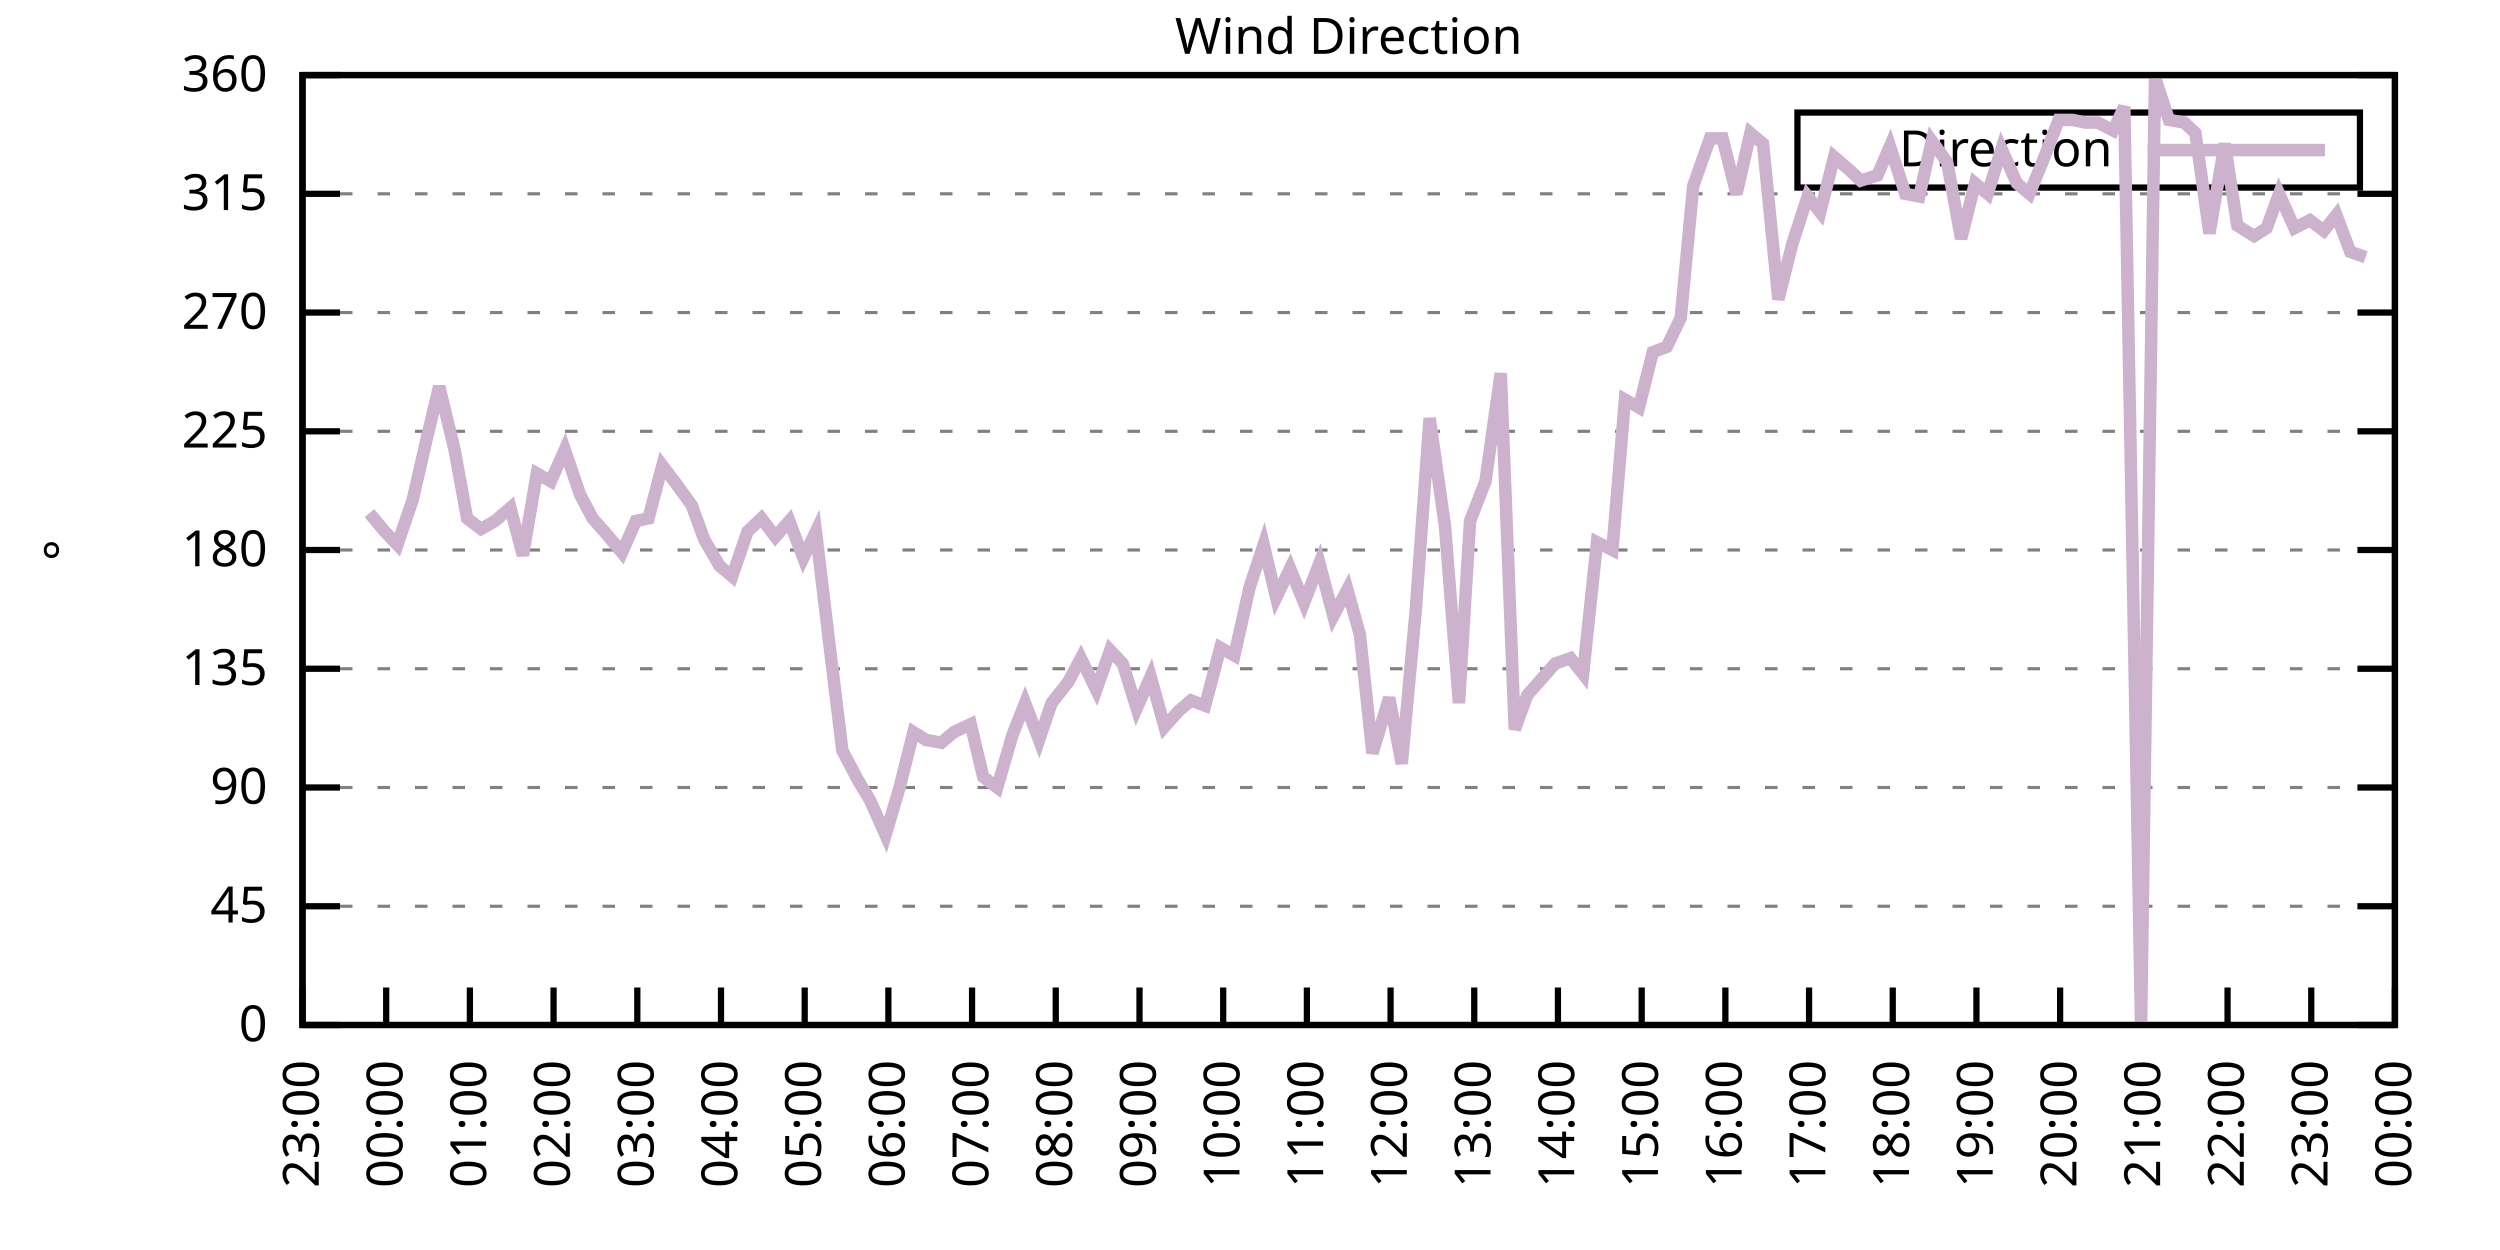
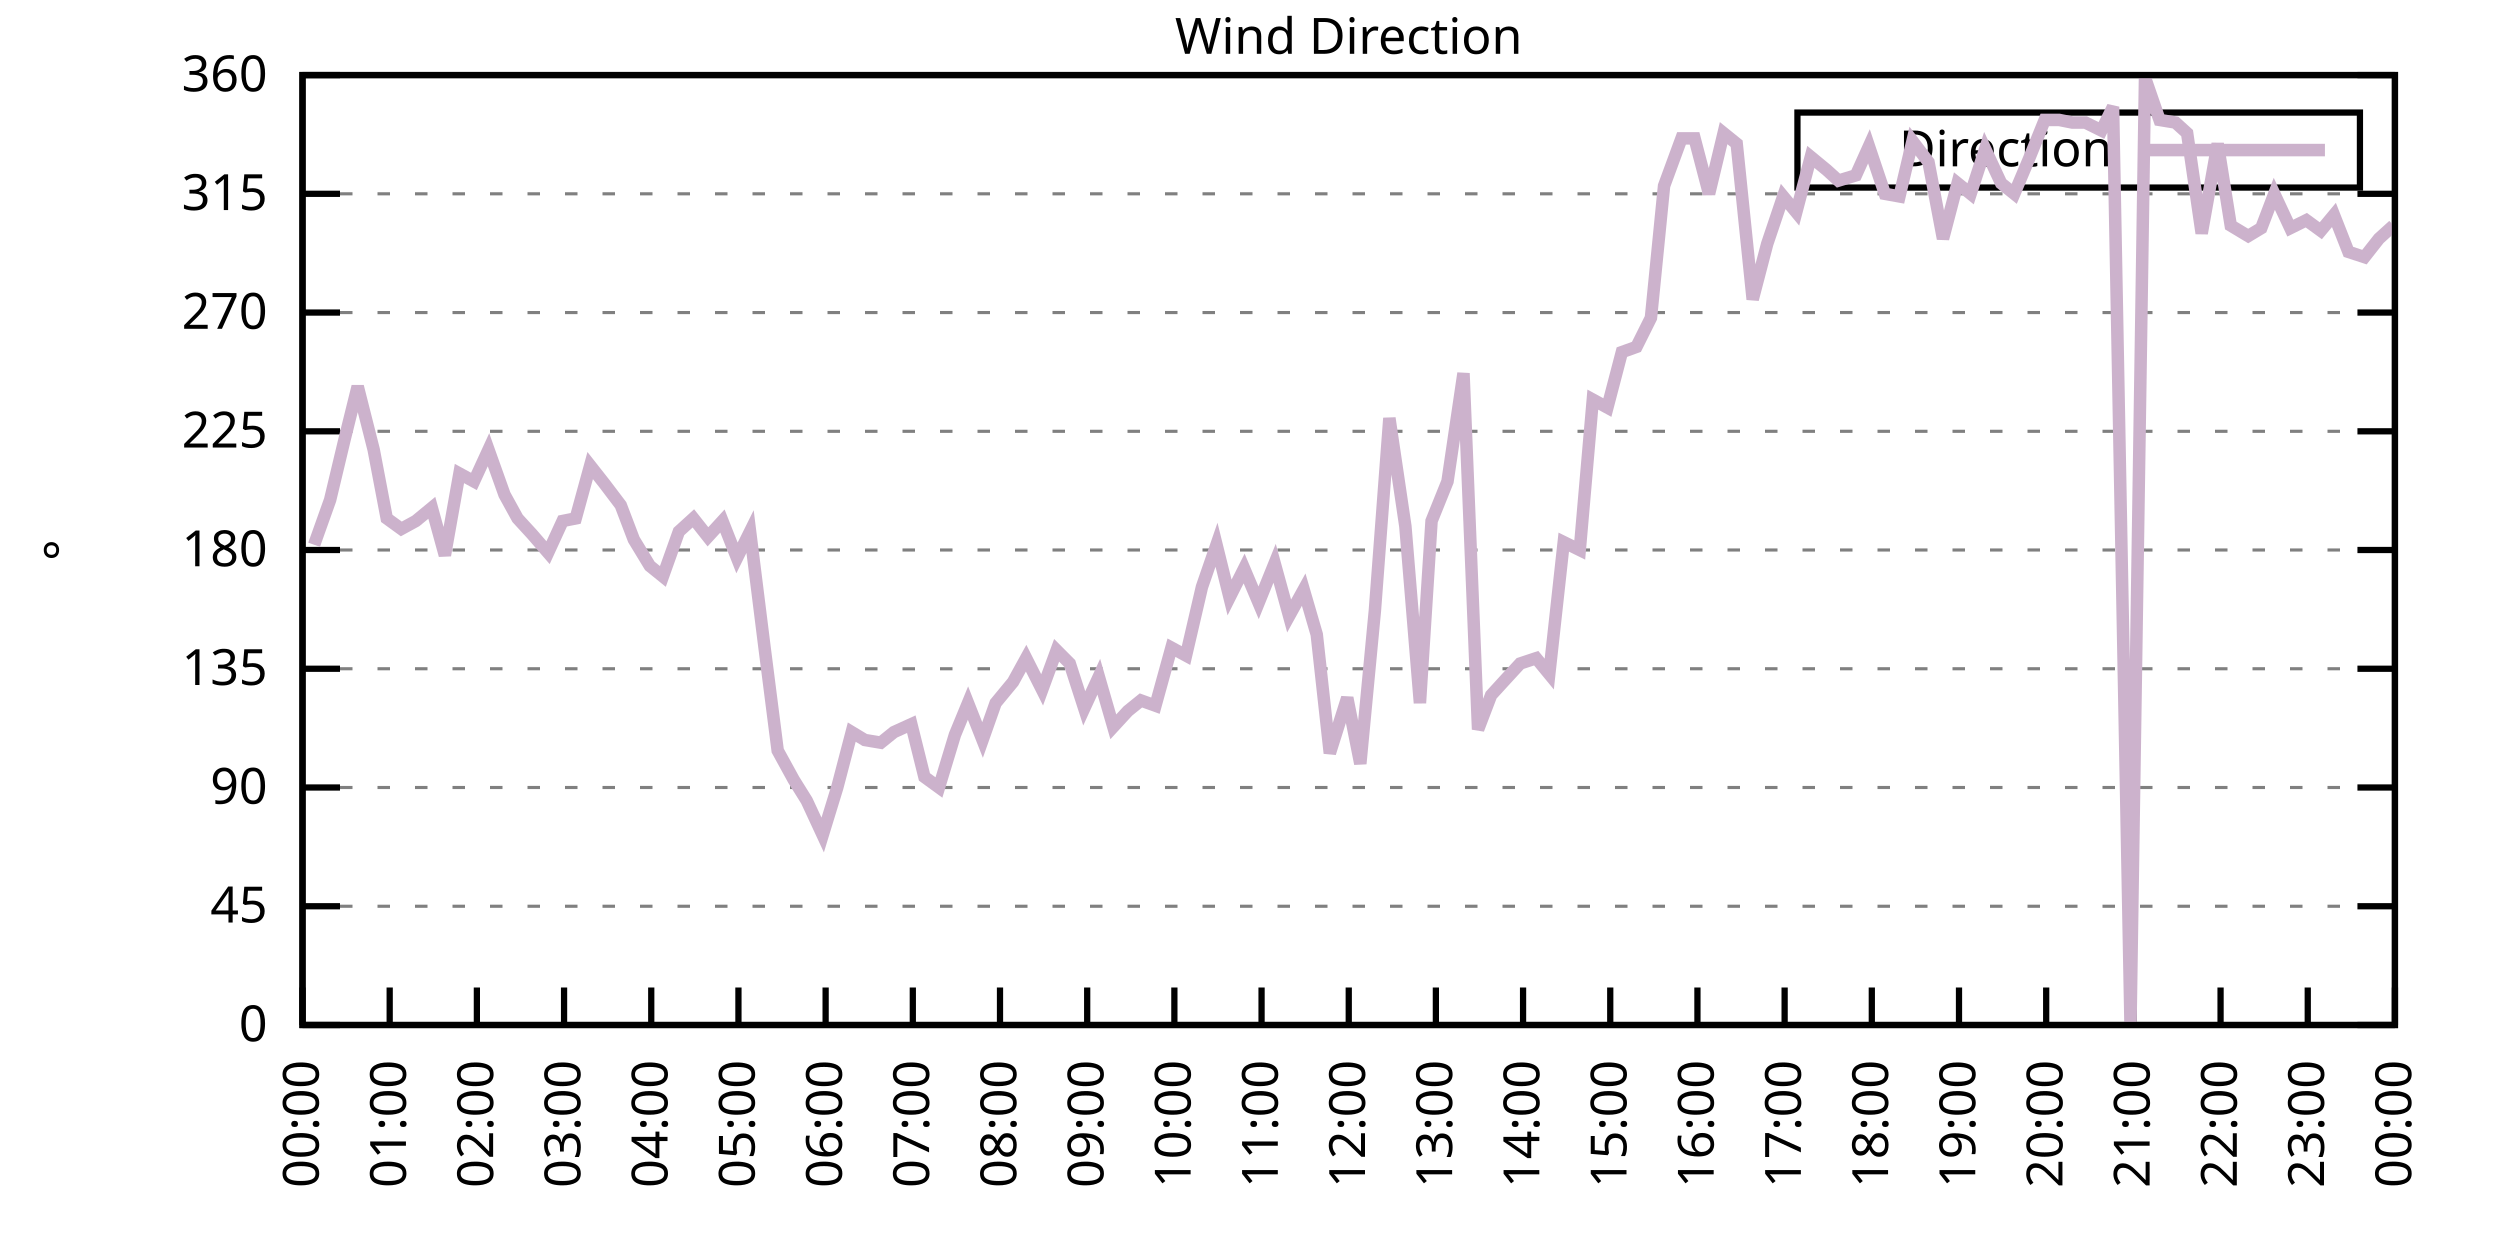
<svg xmlns="http://www.w3.org/2000/svg" xmlns:xlink="http://www.w3.org/1999/xlink" width="400" height="200" viewBox="0 0 400 200">
  <g id="gnuplot_canvas">
    <rect x="0" y="0" width="400" height="200" fill="none" />
    <defs>
      <circle id="gpDot" r="0.5" stroke-width="0.5" stroke="currentColor" />
      <path id="gpPt0" stroke-width="0.333" stroke="currentColor" d="M-1,0 h2 M0,-1 v2" />
      <path id="gpPt1" stroke-width="0.333" stroke="currentColor" d="M-1,-1 L1,1 M1,-1 L-1,1" />
      <path id="gpPt2" stroke-width="0.333" stroke="currentColor" d="M-1,0 L1,0 M0,-1 L0,1 M-1,-1 L1,1 M-1,1 L1,-1" />
      <rect id="gpPt3" stroke-width="0.333" stroke="currentColor" x="-1" y="-1" width="2" height="2" />
      <rect id="gpPt4" stroke-width="0.333" stroke="currentColor" fill="currentColor" x="-1" y="-1" width="2" height="2" />
      <circle id="gpPt5" stroke-width="0.333" stroke="currentColor" cx="0" cy="0" r="1" />
      <use xlink:href="#gpPt5" id="gpPt6" fill="currentColor" stroke="none" />
      <path id="gpPt7" stroke-width="0.333" stroke="currentColor" d="M0,-1.33 L-1.33,0.67 L1.33,0.67 z" />
      <use xlink:href="#gpPt7" id="gpPt8" fill="currentColor" stroke="none" />
      <use xlink:href="#gpPt7" id="gpPt9" stroke="currentColor" transform="rotate(180)" />
      <use xlink:href="#gpPt9" id="gpPt10" fill="currentColor" stroke="none" />
      <use xlink:href="#gpPt3" id="gpPt11" stroke="currentColor" transform="rotate(45)" />
      <use xlink:href="#gpPt11" id="gpPt12" fill="currentColor" stroke="none" />
      <path id="gpPt13" stroke-width="0.333" stroke="currentColor" d="M0,1.330 L1.265,0.411 L0.782,-1.067 L-0.782,-1.076 L-1.265,0.411 z" />
      <use xlink:href="#gpPt13" id="gpPt14" fill="currentColor" stroke="none" />
      <filter id="textbox" filterUnits="objectBoundingBox" x="0" y="0" height="1" width="1">
        <feFlood flood-color="white" flood-opacity="1" result="bgnd" />
        <feComposite in="SourceGraphic" in2="bgnd" operator="atop" />
      </filter>
      <filter id="greybox" filterUnits="objectBoundingBox" x="0" y="0" height="1" width="1">
        <feFlood flood-color="lightgrey" flood-opacity="1" result="grey" />
        <feComposite in="SourceGraphic" in2="grey" operator="atop" />
      </filter>
    </defs>
    <g fill="none" color="white" stroke="currentColor" stroke-width="1.00" stroke-linecap="butt" stroke-linejoin="miter">
</g>
    <g fill="none" color="black" stroke="currentColor" stroke-width="1.00" stroke-linecap="butt" stroke-linejoin="miter">
      <g stroke="none" shape-rendering="crispEdges">
        <polygon fill="rgb(255, 255, 255)" points="48.40,164.00 383.18,164.00 383.18,12.02 48.40,12.02 " />
      </g>
    </g>
    <g fill="none" color="black" stroke="currentColor" stroke-width="1.00" stroke-linecap="butt" stroke-linejoin="miter">
</g>
    <g fill="none" color="black" stroke="black" stroke-width="0.50" stroke-linecap="butt" stroke-linejoin="miter">
</g>
    <g fill="none" color="gray" stroke="currentColor" stroke-width="0.50" stroke-linecap="butt" stroke-linejoin="miter">
      <path stroke="gray" stroke-dasharray="2,4" class="gridline" d="M48.40,164.00 L383.19,164.00  " />
    </g>
    <g fill="none" color="gray" stroke="gray" stroke-width="1.00" stroke-linecap="butt" stroke-linejoin="miter">
</g>
    <g fill="none" color="black" stroke="currentColor" stroke-width="1.00" stroke-linecap="butt" stroke-linejoin="miter">
      <path stroke="black" d="M48.40,164.00 L54.40,164.00 M383.19,164.00 L377.19,164.00  " />
      <g transform="translate(42.80,166.60)" stroke="none" fill="black" font-family="Sans" font-size="8.00" text-anchor="end">
        <text>
          <tspan font-family="Sans"> 0</tspan>
        </text>
      </g>
    </g>
    <g fill="none" color="black" stroke="currentColor" stroke-width="1.00" stroke-linecap="butt" stroke-linejoin="miter">
</g>
    <g fill="none" color="black" stroke="black" stroke-width="0.50" stroke-linecap="butt" stroke-linejoin="miter">
</g>
    <g fill="none" color="gray" stroke="currentColor" stroke-width="0.50" stroke-linecap="butt" stroke-linejoin="miter">
      <path stroke="gray" stroke-dasharray="2,4" class="gridline" d="M48.40,145.00 L383.19,145.00  " />
    </g>
    <g fill="none" color="gray" stroke="gray" stroke-width="1.00" stroke-linecap="butt" stroke-linejoin="miter">
</g>
    <g fill="none" color="black" stroke="currentColor" stroke-width="1.00" stroke-linecap="butt" stroke-linejoin="miter">
      <path stroke="black" d="M48.40,145.00 L54.40,145.00 M383.19,145.00 L377.19,145.00  " />
      <g transform="translate(42.80,147.60)" stroke="none" fill="black" font-family="Sans" font-size="8.00" text-anchor="end">
        <text>
          <tspan font-family="Sans"> 45</tspan>
        </text>
      </g>
    </g>
    <g fill="none" color="black" stroke="currentColor" stroke-width="1.00" stroke-linecap="butt" stroke-linejoin="miter">
</g>
    <g fill="none" color="black" stroke="black" stroke-width="0.50" stroke-linecap="butt" stroke-linejoin="miter">
</g>
    <g fill="none" color="gray" stroke="currentColor" stroke-width="0.50" stroke-linecap="butt" stroke-linejoin="miter">
      <path stroke="gray" stroke-dasharray="2,4" class="gridline" d="M48.40,126.00 L383.19,126.00  " />
    </g>
    <g fill="none" color="gray" stroke="gray" stroke-width="1.00" stroke-linecap="butt" stroke-linejoin="miter">
</g>
    <g fill="none" color="black" stroke="currentColor" stroke-width="1.00" stroke-linecap="butt" stroke-linejoin="miter">
      <path stroke="black" d="M48.40,126.00 L54.40,126.00 M383.19,126.00 L377.19,126.00  " />
      <g transform="translate(42.80,128.60)" stroke="none" fill="black" font-family="Sans" font-size="8.00" text-anchor="end">
        <text>
          <tspan font-family="Sans"> 90</tspan>
        </text>
      </g>
    </g>
    <g fill="none" color="black" stroke="currentColor" stroke-width="1.00" stroke-linecap="butt" stroke-linejoin="miter">
</g>
    <g fill="none" color="black" stroke="black" stroke-width="0.50" stroke-linecap="butt" stroke-linejoin="miter">
</g>
    <g fill="none" color="gray" stroke="currentColor" stroke-width="0.50" stroke-linecap="butt" stroke-linejoin="miter">
      <path stroke="gray" stroke-dasharray="2,4" class="gridline" d="M48.40,107.00 L383.19,107.00  " />
    </g>
    <g fill="none" color="gray" stroke="gray" stroke-width="1.00" stroke-linecap="butt" stroke-linejoin="miter">
</g>
    <g fill="none" color="black" stroke="currentColor" stroke-width="1.00" stroke-linecap="butt" stroke-linejoin="miter">
      <path stroke="black" d="M48.40,107.00 L54.40,107.00 M383.19,107.00 L377.19,107.00  " />
      <g transform="translate(42.80,109.60)" stroke="none" fill="black" font-family="Sans" font-size="8.00" text-anchor="end">
        <text>
          <tspan font-family="Sans"> 135</tspan>
        </text>
      </g>
    </g>
    <g fill="none" color="black" stroke="currentColor" stroke-width="1.00" stroke-linecap="butt" stroke-linejoin="miter">
</g>
    <g fill="none" color="black" stroke="black" stroke-width="0.50" stroke-linecap="butt" stroke-linejoin="miter">
</g>
    <g fill="none" color="gray" stroke="currentColor" stroke-width="0.50" stroke-linecap="butt" stroke-linejoin="miter">
      <path stroke="gray" stroke-dasharray="2,4" class="gridline" d="M48.40,88.00 L383.19,88.00  " />
    </g>
    <g fill="none" color="gray" stroke="gray" stroke-width="1.00" stroke-linecap="butt" stroke-linejoin="miter">
</g>
    <g fill="none" color="black" stroke="currentColor" stroke-width="1.00" stroke-linecap="butt" stroke-linejoin="miter">
      <path stroke="black" d="M48.40,88.00 L54.40,88.00 M383.19,88.00 L377.19,88.00  " />
      <g transform="translate(42.80,90.60)" stroke="none" fill="black" font-family="Sans" font-size="8.00" text-anchor="end">
        <text>
          <tspan font-family="Sans"> 180</tspan>
        </text>
      </g>
    </g>
    <g fill="none" color="black" stroke="currentColor" stroke-width="1.00" stroke-linecap="butt" stroke-linejoin="miter">
</g>
    <g fill="none" color="black" stroke="black" stroke-width="0.50" stroke-linecap="butt" stroke-linejoin="miter">
</g>
    <g fill="none" color="gray" stroke="currentColor" stroke-width="0.50" stroke-linecap="butt" stroke-linejoin="miter">
      <path stroke="gray" stroke-dasharray="2,4" class="gridline" d="M48.40,69.01 L383.19,69.01  " />
    </g>
    <g fill="none" color="gray" stroke="gray" stroke-width="1.00" stroke-linecap="butt" stroke-linejoin="miter">
</g>
    <g fill="none" color="black" stroke="currentColor" stroke-width="1.00" stroke-linecap="butt" stroke-linejoin="miter">
      <path stroke="black" d="M48.40,69.01 L54.40,69.01 M383.19,69.01 L377.19,69.01  " />
      <g transform="translate(42.80,71.61)" stroke="none" fill="black" font-family="Sans" font-size="8.00" text-anchor="end">
        <text>
          <tspan font-family="Sans"> 225</tspan>
        </text>
      </g>
    </g>
    <g fill="none" color="black" stroke="currentColor" stroke-width="1.00" stroke-linecap="butt" stroke-linejoin="miter">
</g>
    <g fill="none" color="black" stroke="black" stroke-width="0.50" stroke-linecap="butt" stroke-linejoin="miter">
</g>
    <g fill="none" color="gray" stroke="currentColor" stroke-width="0.50" stroke-linecap="butt" stroke-linejoin="miter">
      <path stroke="gray" stroke-dasharray="2,4" class="gridline" d="M48.40,50.01 L383.19,50.01  " />
    </g>
    <g fill="none" color="gray" stroke="gray" stroke-width="1.00" stroke-linecap="butt" stroke-linejoin="miter">
</g>
    <g fill="none" color="black" stroke="currentColor" stroke-width="1.00" stroke-linecap="butt" stroke-linejoin="miter">
      <path stroke="black" d="M48.40,50.01 L54.40,50.01 M383.19,50.01 L377.19,50.01  " />
      <g transform="translate(42.80,52.61)" stroke="none" fill="black" font-family="Sans" font-size="8.00" text-anchor="end">
        <text>
          <tspan font-family="Sans"> 270</tspan>
        </text>
      </g>
    </g>
    <g fill="none" color="black" stroke="currentColor" stroke-width="1.00" stroke-linecap="butt" stroke-linejoin="miter">
</g>
    <g fill="none" color="black" stroke="black" stroke-width="0.50" stroke-linecap="butt" stroke-linejoin="miter">
</g>
    <g fill="none" color="gray" stroke="currentColor" stroke-width="0.50" stroke-linecap="butt" stroke-linejoin="miter">
      <path stroke="gray" stroke-dasharray="2,4" class="gridline" d="M48.40,31.01 L383.19,31.01  " />
    </g>
    <g fill="none" color="gray" stroke="gray" stroke-width="1.00" stroke-linecap="butt" stroke-linejoin="miter">
</g>
    <g fill="none" color="black" stroke="currentColor" stroke-width="1.00" stroke-linecap="butt" stroke-linejoin="miter">
      <path stroke="black" d="M48.40,31.01 L54.40,31.01 M383.19,31.01 L377.19,31.01  " />
      <g transform="translate(42.80,33.61)" stroke="none" fill="black" font-family="Sans" font-size="8.00" text-anchor="end">
        <text>
          <tspan font-family="Sans"> 315</tspan>
        </text>
      </g>
    </g>
    <g fill="none" color="black" stroke="currentColor" stroke-width="1.00" stroke-linecap="butt" stroke-linejoin="miter">
</g>
    <g fill="none" color="black" stroke="black" stroke-width="0.50" stroke-linecap="butt" stroke-linejoin="miter">
</g>
    <g fill="none" color="gray" stroke="currentColor" stroke-width="0.50" stroke-linecap="butt" stroke-linejoin="miter">
      <path stroke="gray" stroke-dasharray="2,4" class="gridline" d="M48.40,12.01 L383.19,12.01  " />
    </g>
    <g fill="none" color="gray" stroke="gray" stroke-width="1.00" stroke-linecap="butt" stroke-linejoin="miter">
</g>
    <g fill="none" color="black" stroke="currentColor" stroke-width="1.00" stroke-linecap="butt" stroke-linejoin="miter">
      <path stroke="black" d="M48.40,12.01 L54.40,12.01 M383.19,12.01 L377.19,12.01  " />
      <g transform="translate(42.80,14.61)" stroke="none" fill="black" font-family="Sans" font-size="8.00" text-anchor="end">
        <text>
          <tspan font-family="Sans"> 360</tspan>
        </text>
      </g>
    </g>
    <g fill="none" color="black" stroke="currentColor" stroke-width="1.00" stroke-linecap="butt" stroke-linejoin="miter">
      <path stroke="black" d="M48.40,164.00 L48.40,158.00  " />
      <g transform="translate(51.00,169.60) rotate(270.00)" stroke="none" fill="black" font-family="Sans" font-size="8.00" text-anchor="end">
        <text>
-           <tspan font-family="Sans">23:00</tspan>
-         </text>
-       </g>
-     </g>
-     <g fill="none" color="black" stroke="currentColor" stroke-width="1.00" stroke-linecap="butt" stroke-linejoin="miter">
-       <path stroke="black" d="M61.79,164.00 L61.79,158.00  " />
-       <g transform="translate(64.39,169.60) rotate(270.00)" stroke="none" fill="black" font-family="Sans" font-size="8.00" text-anchor="end">
-         <text>
          <tspan font-family="Sans">00:00</tspan>
        </text>
      </g>
    </g>
    <g fill="none" color="black" stroke="currentColor" stroke-width="1.00" stroke-linecap="butt" stroke-linejoin="miter">
-       <path stroke="black" d="M75.18,164.00 L75.18,158.00  " />
-       <g transform="translate(77.78,169.60) rotate(270.00)" stroke="none" fill="black" font-family="Sans" font-size="8.00" text-anchor="end">
+       <path stroke="black" d="M62.35,164.00 L62.35,158.00  " />
+       <g transform="translate(64.95,169.60) rotate(270.00)" stroke="none" fill="black" font-family="Sans" font-size="8.00" text-anchor="end">
        <text>
          <tspan font-family="Sans">01:00</tspan>
        </text>
      </g>
    </g>
    <g fill="none" color="black" stroke="currentColor" stroke-width="1.00" stroke-linecap="butt" stroke-linejoin="miter">
-       <path stroke="black" d="M88.57,164.00 L88.57,158.00  " />
-       <g transform="translate(91.17,169.60) rotate(270.00)" stroke="none" fill="black" font-family="Sans" font-size="8.00" text-anchor="end">
+       <path stroke="black" d="M76.30,164.00 L76.30,158.00  " />
+       <g transform="translate(78.90,169.60) rotate(270.00)" stroke="none" fill="black" font-family="Sans" font-size="8.00" text-anchor="end">
        <text>
          <tspan font-family="Sans">02:00</tspan>
        </text>
      </g>
    </g>
    <g fill="none" color="black" stroke="currentColor" stroke-width="1.00" stroke-linecap="butt" stroke-linejoin="miter">
-       <path stroke="black" d="M101.97,164.00 L101.97,158.00  " />
-       <g transform="translate(104.57,169.60) rotate(270.00)" stroke="none" fill="black" font-family="Sans" font-size="8.00" text-anchor="end">
+       <path stroke="black" d="M90.25,164.00 L90.25,158.00  " />
+       <g transform="translate(92.85,169.60) rotate(270.00)" stroke="none" fill="black" font-family="Sans" font-size="8.00" text-anchor="end">
        <text>
          <tspan font-family="Sans">03:00</tspan>
        </text>
      </g>
    </g>
    <g fill="none" color="black" stroke="currentColor" stroke-width="1.00" stroke-linecap="butt" stroke-linejoin="miter">
-       <path stroke="black" d="M115.36,164.00 L115.36,158.00  " />
-       <g transform="translate(117.96,169.60) rotate(270.00)" stroke="none" fill="black" font-family="Sans" font-size="8.00" text-anchor="end">
+       <path stroke="black" d="M104.20,164.00 L104.20,158.00  " />
+       <g transform="translate(106.80,169.60) rotate(270.00)" stroke="none" fill="black" font-family="Sans" font-size="8.00" text-anchor="end">
        <text>
          <tspan font-family="Sans">04:00</tspan>
        </text>
      </g>
    </g>
    <g fill="none" color="black" stroke="currentColor" stroke-width="1.00" stroke-linecap="butt" stroke-linejoin="miter">
-       <path stroke="black" d="M128.75,164.00 L128.75,158.00  " />
-       <g transform="translate(131.35,169.60) rotate(270.00)" stroke="none" fill="black" font-family="Sans" font-size="8.00" text-anchor="end">
+       <path stroke="black" d="M118.15,164.00 L118.15,158.00  " />
+       <g transform="translate(120.75,169.60) rotate(270.00)" stroke="none" fill="black" font-family="Sans" font-size="8.00" text-anchor="end">
        <text>
          <tspan font-family="Sans">05:00</tspan>
        </text>
      </g>
    </g>
    <g fill="none" color="black" stroke="currentColor" stroke-width="1.00" stroke-linecap="butt" stroke-linejoin="miter">
-       <path stroke="black" d="M142.14,164.00 L142.14,158.00  " />
-       <g transform="translate(144.74,169.60) rotate(270.00)" stroke="none" fill="black" font-family="Sans" font-size="8.00" text-anchor="end">
+       <path stroke="black" d="M132.10,164.00 L132.10,158.00  " />
+       <g transform="translate(134.70,169.60) rotate(270.00)" stroke="none" fill="black" font-family="Sans" font-size="8.00" text-anchor="end">
        <text>
          <tspan font-family="Sans">06:00</tspan>
        </text>
      </g>
    </g>
    <g fill="none" color="black" stroke="currentColor" stroke-width="1.00" stroke-linecap="butt" stroke-linejoin="miter">
-       <path stroke="black" d="M155.53,164.00 L155.53,158.00  " />
-       <g transform="translate(158.13,169.60) rotate(270.00)" stroke="none" fill="black" font-family="Sans" font-size="8.00" text-anchor="end">
+       <path stroke="black" d="M146.05,164.00 L146.05,158.00  " />
+       <g transform="translate(148.65,169.60) rotate(270.00)" stroke="none" fill="black" font-family="Sans" font-size="8.00" text-anchor="end">
        <text>
          <tspan font-family="Sans">07:00</tspan>
        </text>
      </g>
    </g>
    <g fill="none" color="black" stroke="currentColor" stroke-width="1.00" stroke-linecap="butt" stroke-linejoin="miter">
-       <path stroke="black" d="M168.92,164.00 L168.92,158.00  " />
-       <g transform="translate(171.52,169.60) rotate(270.00)" stroke="none" fill="black" font-family="Sans" font-size="8.00" text-anchor="end">
+       <path stroke="black" d="M160.00,164.00 L160.00,158.00  " />
+       <g transform="translate(162.60,169.60) rotate(270.00)" stroke="none" fill="black" font-family="Sans" font-size="8.00" text-anchor="end">
        <text>
          <tspan font-family="Sans">08:00</tspan>
        </text>
      </g>
    </g>
    <g fill="none" color="black" stroke="currentColor" stroke-width="1.00" stroke-linecap="butt" stroke-linejoin="miter">
-       <path stroke="black" d="M182.32,164.00 L182.32,158.00  " />
-       <g transform="translate(184.92,169.60) rotate(270.00)" stroke="none" fill="black" font-family="Sans" font-size="8.00" text-anchor="end">
+       <path stroke="black" d="M173.95,164.00 L173.95,158.00  " />
+       <g transform="translate(176.55,169.60) rotate(270.00)" stroke="none" fill="black" font-family="Sans" font-size="8.00" text-anchor="end">
        <text>
          <tspan font-family="Sans">09:00</tspan>
        </text>
      </g>
    </g>
    <g fill="none" color="black" stroke="currentColor" stroke-width="1.00" stroke-linecap="butt" stroke-linejoin="miter">
-       <path stroke="black" d="M195.71,164.00 L195.71,158.00  " />
-       <g transform="translate(198.31,169.60) rotate(270.00)" stroke="none" fill="black" font-family="Sans" font-size="8.00" text-anchor="end">
+       <path stroke="black" d="M187.90,164.00 L187.90,158.00  " />
+       <g transform="translate(190.50,169.60) rotate(270.00)" stroke="none" fill="black" font-family="Sans" font-size="8.00" text-anchor="end">
        <text>
          <tspan font-family="Sans">10:00</tspan>
        </text>
      </g>
    </g>
    <g fill="none" color="black" stroke="currentColor" stroke-width="1.00" stroke-linecap="butt" stroke-linejoin="miter">
-       <path stroke="black" d="M209.10,164.00 L209.10,158.00  " />
-       <g transform="translate(211.70,169.60) rotate(270.00)" stroke="none" fill="black" font-family="Sans" font-size="8.00" text-anchor="end">
+       <path stroke="black" d="M201.85,164.00 L201.85,158.00  " />
+       <g transform="translate(204.45,169.60) rotate(270.00)" stroke="none" fill="black" font-family="Sans" font-size="8.00" text-anchor="end">
        <text>
          <tspan font-family="Sans">11:00</tspan>
        </text>
      </g>
    </g>
    <g fill="none" color="black" stroke="currentColor" stroke-width="1.00" stroke-linecap="butt" stroke-linejoin="miter">
-       <path stroke="black" d="M222.49,164.00 L222.49,158.00  " />
-       <g transform="translate(225.09,169.60) rotate(270.00)" stroke="none" fill="black" font-family="Sans" font-size="8.00" text-anchor="end">
+       <path stroke="black" d="M215.80,164.00 L215.80,158.00  " />
+       <g transform="translate(218.40,169.60) rotate(270.00)" stroke="none" fill="black" font-family="Sans" font-size="8.00" text-anchor="end">
        <text>
          <tspan font-family="Sans">12:00</tspan>
        </text>
      </g>
    </g>
    <g fill="none" color="black" stroke="currentColor" stroke-width="1.00" stroke-linecap="butt" stroke-linejoin="miter">
-       <path stroke="black" d="M235.88,164.00 L235.88,158.00  " />
-       <g transform="translate(238.48,169.60) rotate(270.00)" stroke="none" fill="black" font-family="Sans" font-size="8.00" text-anchor="end">
+       <path stroke="black" d="M229.74,164.00 L229.74,158.00  " />
+       <g transform="translate(232.34,169.60) rotate(270.00)" stroke="none" fill="black" font-family="Sans" font-size="8.00" text-anchor="end">
        <text>
          <tspan font-family="Sans">13:00</tspan>
        </text>
      </g>
    </g>
    <g fill="none" color="black" stroke="currentColor" stroke-width="1.00" stroke-linecap="butt" stroke-linejoin="miter">
-       <path stroke="black" d="M249.27,164.00 L249.27,158.00  " />
-       <g transform="translate(251.87,169.60) rotate(270.00)" stroke="none" fill="black" font-family="Sans" font-size="8.00" text-anchor="end">
+       <path stroke="black" d="M243.69,164.00 L243.69,158.00  " />
+       <g transform="translate(246.29,169.60) rotate(270.00)" stroke="none" fill="black" font-family="Sans" font-size="8.00" text-anchor="end">
        <text>
          <tspan font-family="Sans">14:00</tspan>
        </text>
      </g>
    </g>
    <g fill="none" color="black" stroke="currentColor" stroke-width="1.00" stroke-linecap="butt" stroke-linejoin="miter">
-       <path stroke="black" d="M262.67,164.00 L262.67,158.00  " />
-       <g transform="translate(265.27,169.60) rotate(270.00)" stroke="none" fill="black" font-family="Sans" font-size="8.00" text-anchor="end">
+       <path stroke="black" d="M257.64,164.00 L257.64,158.00  " />
+       <g transform="translate(260.24,169.60) rotate(270.00)" stroke="none" fill="black" font-family="Sans" font-size="8.00" text-anchor="end">
        <text>
          <tspan font-family="Sans">15:00</tspan>
        </text>
      </g>
    </g>
    <g fill="none" color="black" stroke="currentColor" stroke-width="1.00" stroke-linecap="butt" stroke-linejoin="miter">
-       <path stroke="black" d="M276.06,164.00 L276.06,158.00  " />
-       <g transform="translate(278.66,169.60) rotate(270.00)" stroke="none" fill="black" font-family="Sans" font-size="8.00" text-anchor="end">
+       <path stroke="black" d="M271.59,164.00 L271.59,158.00  " />
+       <g transform="translate(274.19,169.60) rotate(270.00)" stroke="none" fill="black" font-family="Sans" font-size="8.00" text-anchor="end">
        <text>
          <tspan font-family="Sans">16:00</tspan>
        </text>
      </g>
    </g>
    <g fill="none" color="black" stroke="currentColor" stroke-width="1.00" stroke-linecap="butt" stroke-linejoin="miter">
-       <path stroke="black" d="M289.45,164.00 L289.45,158.00  " />
-       <g transform="translate(292.05,169.60) rotate(270.00)" stroke="none" fill="black" font-family="Sans" font-size="8.00" text-anchor="end">
+       <path stroke="black" d="M285.54,164.00 L285.54,158.00  " />
+       <g transform="translate(288.14,169.60) rotate(270.00)" stroke="none" fill="black" font-family="Sans" font-size="8.00" text-anchor="end">
        <text>
          <tspan font-family="Sans">17:00</tspan>
        </text>
      </g>
    </g>
    <g fill="none" color="black" stroke="currentColor" stroke-width="1.00" stroke-linecap="butt" stroke-linejoin="miter">
-       <path stroke="black" d="M302.84,164.00 L302.84,158.00  " />
-       <g transform="translate(305.44,169.60) rotate(270.00)" stroke="none" fill="black" font-family="Sans" font-size="8.00" text-anchor="end">
+       <path stroke="black" d="M299.49,164.00 L299.49,158.00  " />
+       <g transform="translate(302.09,169.60) rotate(270.00)" stroke="none" fill="black" font-family="Sans" font-size="8.00" text-anchor="end">
        <text>
          <tspan font-family="Sans">18:00</tspan>
        </text>
      </g>
    </g>
    <g fill="none" color="black" stroke="currentColor" stroke-width="1.00" stroke-linecap="butt" stroke-linejoin="miter">
-       <path stroke="black" d="M316.23,164.00 L316.23,158.00  " />
-       <g transform="translate(318.83,169.60) rotate(270.00)" stroke="none" fill="black" font-family="Sans" font-size="8.00" text-anchor="end">
+       <path stroke="black" d="M313.44,164.00 L313.44,158.00  " />
+       <g transform="translate(316.04,169.60) rotate(270.00)" stroke="none" fill="black" font-family="Sans" font-size="8.00" text-anchor="end">
        <text>
          <tspan font-family="Sans">19:00</tspan>
        </text>
      </g>
    </g>
    <g fill="none" color="black" stroke="currentColor" stroke-width="1.00" stroke-linecap="butt" stroke-linejoin="miter">
-       <path stroke="black" d="M329.62,164.00 L329.62,158.00  " />
-       <g transform="translate(332.22,169.60) rotate(270.00)" stroke="none" fill="black" font-family="Sans" font-size="8.00" text-anchor="end">
+       <path stroke="black" d="M327.39,164.00 L327.39,158.00  " />
+       <g transform="translate(329.99,169.60) rotate(270.00)" stroke="none" fill="black" font-family="Sans" font-size="8.00" text-anchor="end">
        <text>
          <tspan font-family="Sans">20:00</tspan>
        </text>
      </g>
    </g>
    <g fill="none" color="black" stroke="currentColor" stroke-width="1.00" stroke-linecap="butt" stroke-linejoin="miter">
-       <path stroke="black" d="M343.02,164.00 L343.02,158.00  " />
-       <g transform="translate(345.62,169.60) rotate(270.00)" stroke="none" fill="black" font-family="Sans" font-size="8.00" text-anchor="end">
+       <path stroke="black" d="M341.34,164.00 L341.34,158.00  " />
+       <g transform="translate(343.94,169.60) rotate(270.00)" stroke="none" fill="black" font-family="Sans" font-size="8.00" text-anchor="end">
        <text>
          <tspan font-family="Sans">21:00</tspan>
        </text>
      </g>
    </g>
    <g fill="none" color="black" stroke="currentColor" stroke-width="1.00" stroke-linecap="butt" stroke-linejoin="miter">
-       <path stroke="black" d="M356.41,164.00 L356.41,158.00  " />
-       <g transform="translate(359.01,169.60) rotate(270.00)" stroke="none" fill="black" font-family="Sans" font-size="8.00" text-anchor="end">
+       <path stroke="black" d="M355.29,164.00 L355.29,158.00  " />
+       <g transform="translate(357.89,169.60) rotate(270.00)" stroke="none" fill="black" font-family="Sans" font-size="8.00" text-anchor="end">
        <text>
          <tspan font-family="Sans">22:00</tspan>
        </text>
      </g>
    </g>
    <g fill="none" color="black" stroke="currentColor" stroke-width="1.00" stroke-linecap="butt" stroke-linejoin="miter">
-       <path stroke="black" d="M369.80,164.00 L369.80,158.00  " />
-       <g transform="translate(372.40,169.60) rotate(270.00)" stroke="none" fill="black" font-family="Sans" font-size="8.00" text-anchor="end">
+       <path stroke="black" d="M369.24,164.00 L369.24,158.00  " />
+       <g transform="translate(371.84,169.60) rotate(270.00)" stroke="none" fill="black" font-family="Sans" font-size="8.00" text-anchor="end">
        <text>
          <tspan font-family="Sans">23:00</tspan>
        </text>
      </g>
    </g>
    <g fill="none" color="black" stroke="currentColor" stroke-width="1.00" stroke-linecap="butt" stroke-linejoin="miter">
      <path stroke="black" d="M383.19,164.00 L383.19,158.00  " />
      <g transform="translate(385.79,169.60) rotate(270.00)" stroke="none" fill="black" font-family="Sans" font-size="8.00" text-anchor="end">
        <text>
          <tspan font-family="Sans">00:00</tspan>
        </text>
      </g>
    </g>
    <g fill="none" color="black" stroke="currentColor" stroke-width="1.00" stroke-linecap="butt" stroke-linejoin="miter">
</g>
    <g fill="none" color="black" stroke="currentColor" stroke-width="1.00" stroke-linecap="butt" stroke-linejoin="miter">
      <path stroke="black" d="M48.40,12.01 L48.40,164.00 L383.19,164.00 L383.19,12.01 L48.40,12.01 Z  " />
    </g>
    <g fill="none" color="black" stroke="currentColor" stroke-width="1.00" stroke-linecap="butt" stroke-linejoin="miter">
</g>
    <g fill="none" color="black" stroke="currentColor" stroke-width="1.00" stroke-linecap="butt" stroke-linejoin="miter">
      <path stroke="black" d="M287.59,30.01 L287.59,18.01 L377.59,18.01 L377.59,30.01 L287.59,30.01 Z  " />
    </g>
    <g id="Wind_direction_plot_1">
      <g fill="none" color="white" stroke="black" stroke-width="2.00" stroke-linecap="butt" stroke-linejoin="miter">
</g>
      <g fill="none" color="black" stroke="currentColor" stroke-width="2.00" stroke-linecap="butt" stroke-linejoin="miter">
        <g transform="translate(337.99,26.61)" stroke="none" fill="black" font-family="Sans" font-size="8.00" text-anchor="end">
          <text>
            <tspan font-family="Sans">Direction</tspan>
          </text>
        </g>
      </g>
      <g fill="none" color="black" stroke="currentColor" stroke-width="2.00" stroke-linecap="butt" stroke-linejoin="miter">
-         <path stroke="rgb(204, 178, 204)" d="M343.59,24.01 L371.99,24.01 M59.11,82.09 L61.57,85.05 L63.58,87.16 L66.03,79.98 L68.26,70.27 L70.27,61.83   L72.73,71.96 L74.74,82.94 L76.97,84.63 L79.20,83.36 L81.66,81.25 L83.66,88.85 L85.90,75.76 L88.13,77.03   L90.36,71.96 L92.82,79.14 L94.82,82.94 L97.06,85.47 L99.51,88.43 L101.74,83.36 L103.75,82.94 L105.98,74.49   L108.22,77.45 L110.67,80.83 L112.68,86.32 L115.13,90.54 L117.14,92.23 L119.60,85.05 L121.83,82.94 L124.06,85.89   L126.29,83.36 L128.53,89.27 L130.54,85.05 L132.77,103.63 L134.78,120.09 L137.23,124.74 L139.24,128.11 L141.69,133.60   L143.93,126.00 L146.16,117.14 L148.17,118.40 L150.62,118.83 L152.63,117.14 L155.31,115.87 L157.32,124.31 L159.55,126.00   L162.01,117.56 L164.01,112.49 L166.25,118.40 L168.25,112.49 L170.93,109.11 L172.94,105.31 L175.40,110.38 L177.63,104.05   L179.64,106.16 L181.87,113.34 L184.10,108.27 L186.33,116.29 L188.57,113.76 L190.57,112.07 L192.81,112.91 L195.26,103.63   L197.49,104.89 L199.95,93.92 L202.18,87.16 L204.19,95.60 L206.42,90.96 L208.65,96.45 L211.11,90.12 L213.34,98.56   L215.57,94.34 L217.58,101.52 L219.59,120.51 L222.27,111.65 L224.28,122.20 L226.51,97.72 L228.74,66.90 L231.20,84.21   L233.43,112.49 L235.21,83.36 L237.67,77.03 L240.12,59.72 L242.36,116.71 L244.36,111.23 L246.60,108.69 L248.83,106.16   L251.28,105.31 L253.29,107.85 L255.52,86.74 L257.98,88.00 L259.99,63.94 L262.22,65.21 L264.45,56.34 L266.68,55.50   L268.92,50.85 L270.92,29.74 L273.60,22.14 L275.61,22.14 L277.84,31.01 L280.07,21.30 L282.08,22.99 L284.54,47.90   L286.77,39.03 L289.23,31.43 L291.23,33.96 L293.47,25.10 L295.92,27.21 L297.71,28.90 L300.39,28.05 L302.39,23.41   L304.85,31.01 L307.08,31.43 L309.09,22.56 L311.54,25.94 L313.78,38.19 L316.01,29.32 L318.02,31.01 L320.25,23.83   L322.70,29.32 L324.71,31.01 L326.95,25.52 L329.40,19.19 L331.63,19.19 L333.64,19.61 L335.65,19.61 L338.10,20.88   L339.89,17.08 L342.57,164.00 L344.80,12.43 L347.03,19.19 L349.49,19.61 L351.27,21.30 L353.51,37.34 L355.96,22.99   L357.97,36.08 L360.65,37.76 L362.66,36.50 L364.66,31.01 L367.12,36.50 L369.58,35.23 L371.81,36.92 L373.82,34.39   L376.05,40.30 L378.50,41.14  " />
+         <path stroke="rgb(204, 178, 204)" d="M343.59,24.01 L371.99,24.01 M50.26,87.16 L52.82,79.98 L55.14,70.27 L57.23,61.83 L59.79,71.96 L61.88,82.94   L64.21,84.63 L66.53,83.36 L69.09,81.25 L71.18,88.85 L73.51,75.76 L75.83,77.03 L78.16,71.96 L80.72,79.14   L82.81,82.94 L85.13,85.47 L87.69,88.43 L90.02,83.36 L92.11,82.94 L94.43,74.49 L96.76,77.45 L99.32,80.83   L101.41,86.32 L103.97,90.54 L106.06,92.23 L108.62,85.05 L110.94,82.94 L113.27,85.89 L115.59,83.36 L117.92,89.27   L120.01,85.05 L122.33,103.63 L124.43,120.09 L126.98,124.74 L129.08,128.11 L131.63,133.60 L133.96,126.00 L136.28,117.14   L138.37,118.40 L140.93,118.83 L143.02,117.14 L145.81,115.87 L147.91,124.31 L150.23,126.00 L152.79,117.56 L154.88,112.49   L157.21,118.40 L159.30,112.49 L162.09,109.11 L164.18,105.31 L166.74,110.38 L169.06,104.05 L171.16,106.16 L173.48,113.34   L175.81,108.27 L178.13,116.29 L180.46,113.76 L182.55,112.07 L184.87,112.91 L187.43,103.63 L189.76,104.89 L192.31,93.92   L194.64,87.16 L196.73,95.60 L199.06,90.96 L201.38,96.45 L203.94,90.12 L206.26,98.56 L208.59,94.34 L210.68,101.52   L212.77,120.51 L215.56,111.65 L217.65,122.20 L219.98,97.72 L222.30,66.90 L224.86,84.21 L227.19,112.49 L229.05,83.36   L231.60,77.03 L234.16,59.72 L236.49,116.71 L238.58,111.23 L240.90,108.69 L243.23,106.16 L245.79,105.31 L247.88,107.85   L250.20,86.74 L252.76,88.00 L254.85,63.94 L257.18,65.21 L259.50,56.34 L261.83,55.50 L264.15,50.85 L266.25,29.74   L269.04,22.14 L271.13,22.14 L273.45,31.01 L275.78,21.30 L277.87,22.99 L280.43,47.90 L282.75,39.03 L285.31,31.43   L287.40,33.96 L289.73,25.10 L292.29,27.21 L294.15,28.90 L296.94,28.05 L299.03,23.41 L301.58,31.01 L303.91,31.43   L306.00,22.56 L308.56,25.94 L310.88,38.19 L313.21,29.32 L315.30,31.01 L317.63,23.83 L320.18,29.32 L322.28,31.01   L324.60,25.52 L327.16,19.19 L329.48,19.19 L331.58,19.61 L333.67,19.61 L336.23,20.88 L338.09,17.08 L340.88,164.00   L343.20,12.43 L345.53,19.19 L348.08,19.61 L349.94,21.30 L352.27,37.34 L354.83,22.99 L356.92,36.08 L359.71,37.76   L361.80,36.50 L363.89,31.01 L366.45,36.50 L369.01,35.23 L371.33,36.92 L373.43,34.39 L375.75,40.30 L378.31,41.14   L380.63,38.19 L382.96,36.08  " />
      </g>
    </g>
    <g fill="none" color="black" stroke="currentColor" stroke-width="2.00" stroke-linecap="butt" stroke-linejoin="miter">
</g>
    <g fill="none" color="black" stroke="black" stroke-width="1.00" stroke-linecap="butt" stroke-linejoin="miter">
</g>
    <g fill="none" color="black" stroke="currentColor" stroke-width="1.00" stroke-linecap="butt" stroke-linejoin="miter">
      <path stroke="black" d="M48.40,12.01 L48.40,164.00 L383.19,164.00 L383.19,12.01 L48.40,12.01 Z  " />
      <g transform="translate(12.80,88.01) rotate(270.00)" stroke="none" fill="black" font-family="Sans" font-size="8.00" text-anchor="middle">
        <text>
          <tspan font-family="Sans">°</tspan>
        </text>
      </g>
    </g>
    <g fill="none" color="black" stroke="currentColor" stroke-width="1.00" stroke-linecap="butt" stroke-linejoin="miter">
</g>
    <g fill="none" color="black" stroke="currentColor" stroke-width="1.00" stroke-linecap="butt" stroke-linejoin="miter">
      <g transform="translate(215.79,8.61)" stroke="none" fill="black" font-family="Sans" font-size="8.00" text-anchor="middle">
        <text>
          <tspan font-family="Sans">Wind Direction</tspan>
        </text>
      </g>
    </g>
    <g fill="none" color="black" stroke="currentColor" stroke-width="1.00" stroke-linecap="butt" stroke-linejoin="miter">
</g>
  </g>
</svg>
